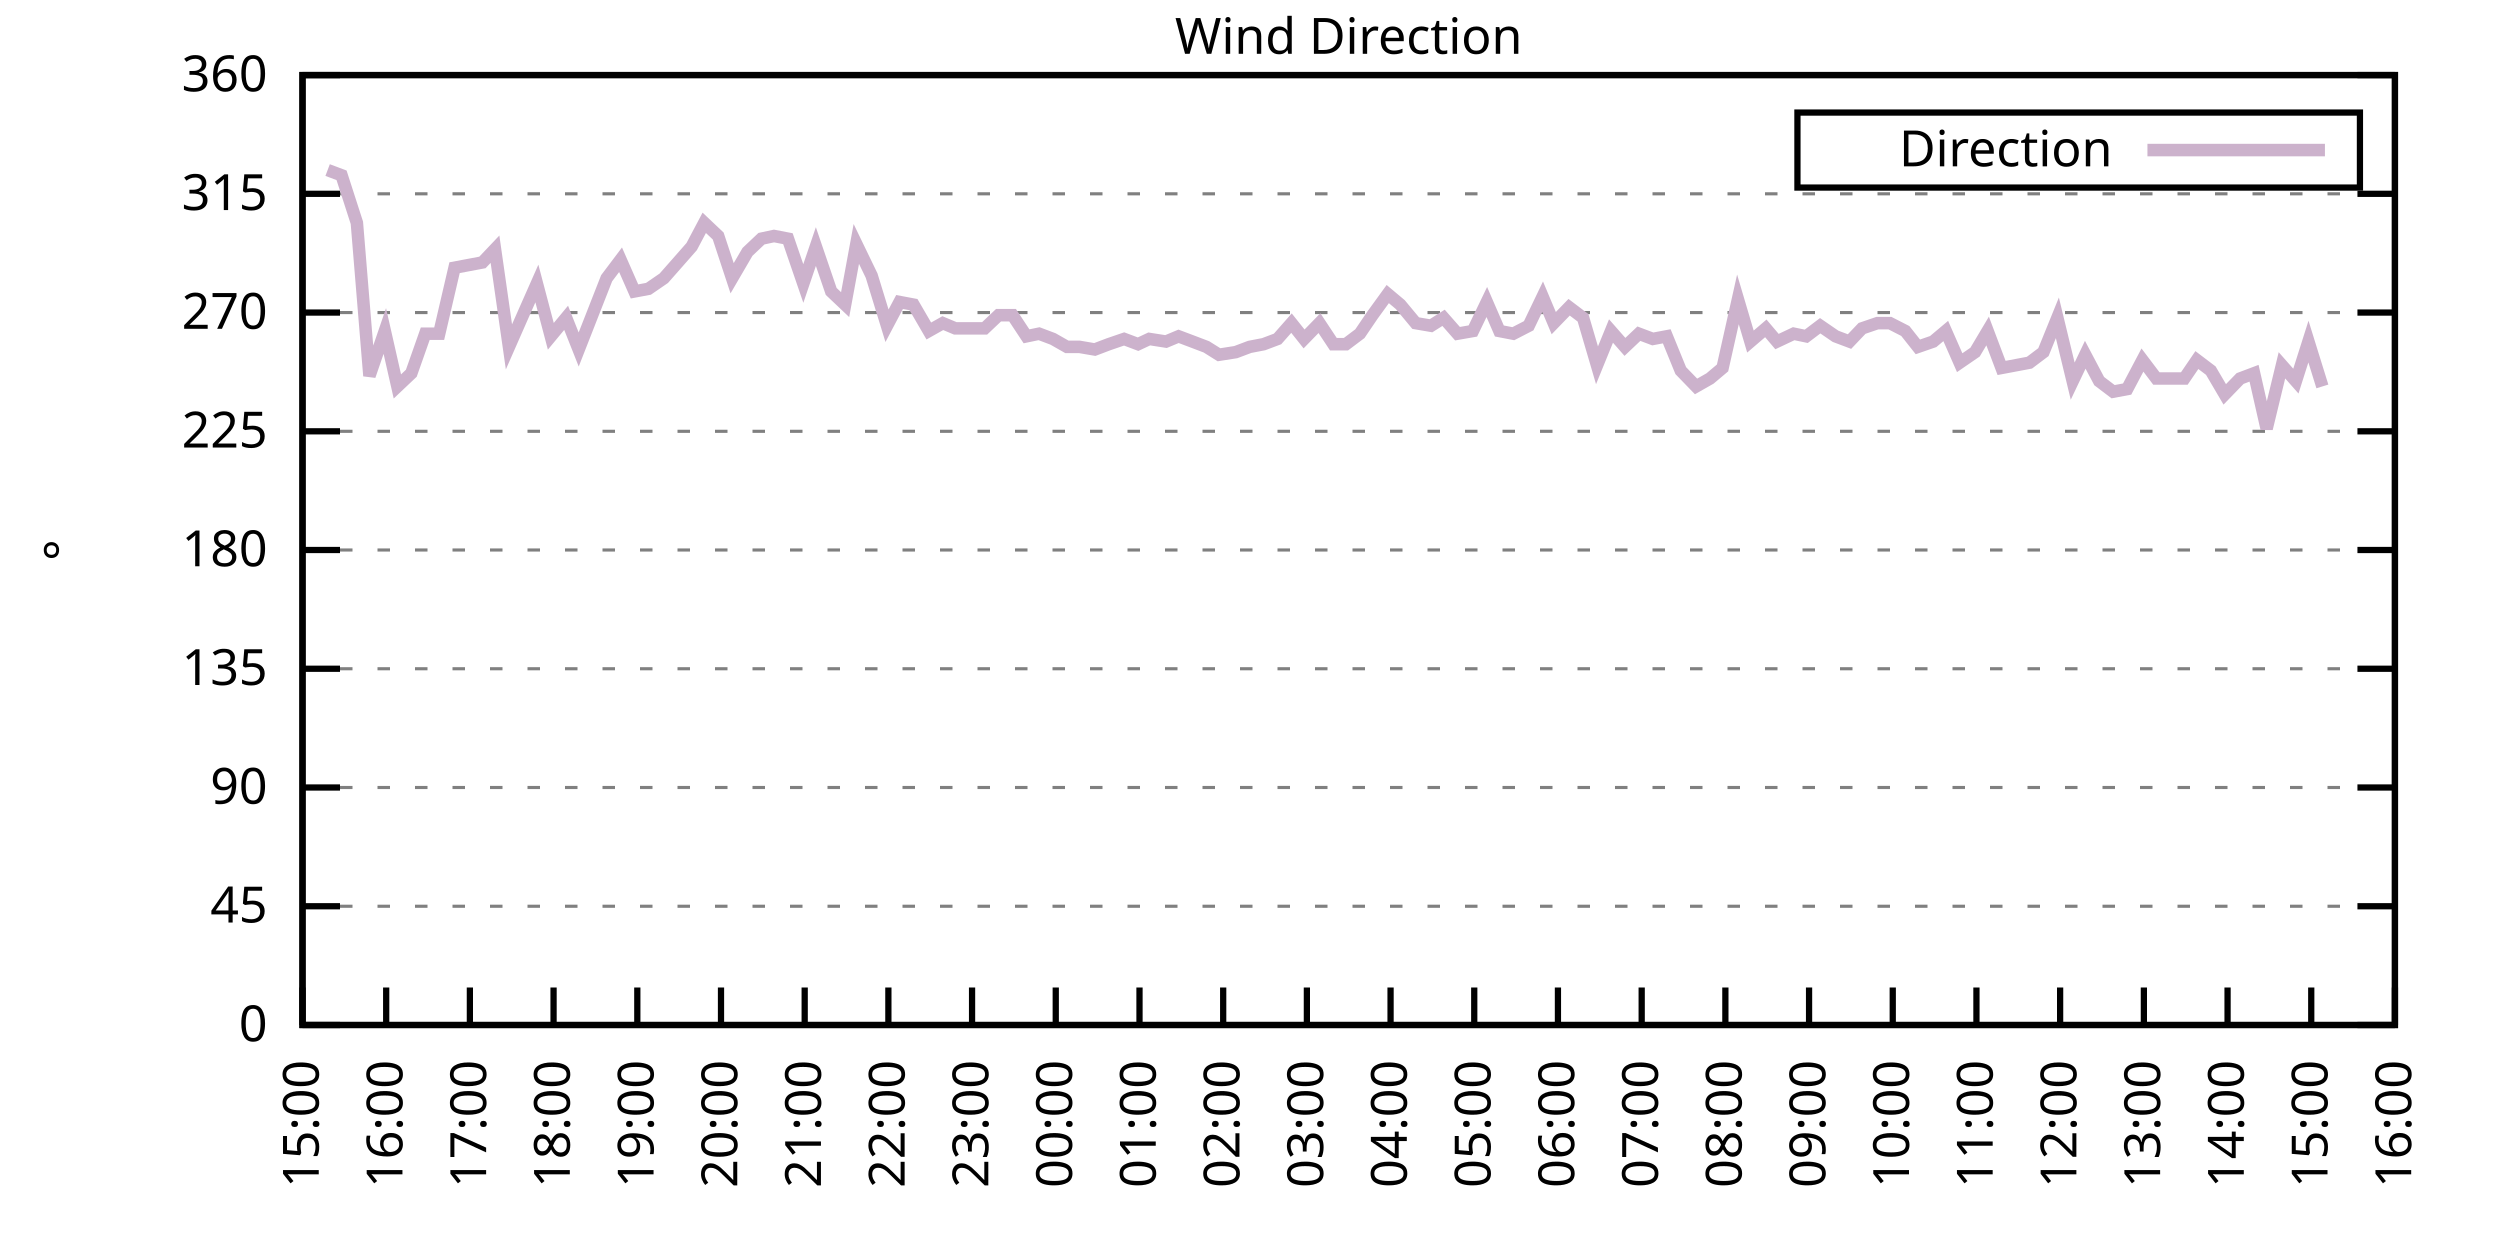
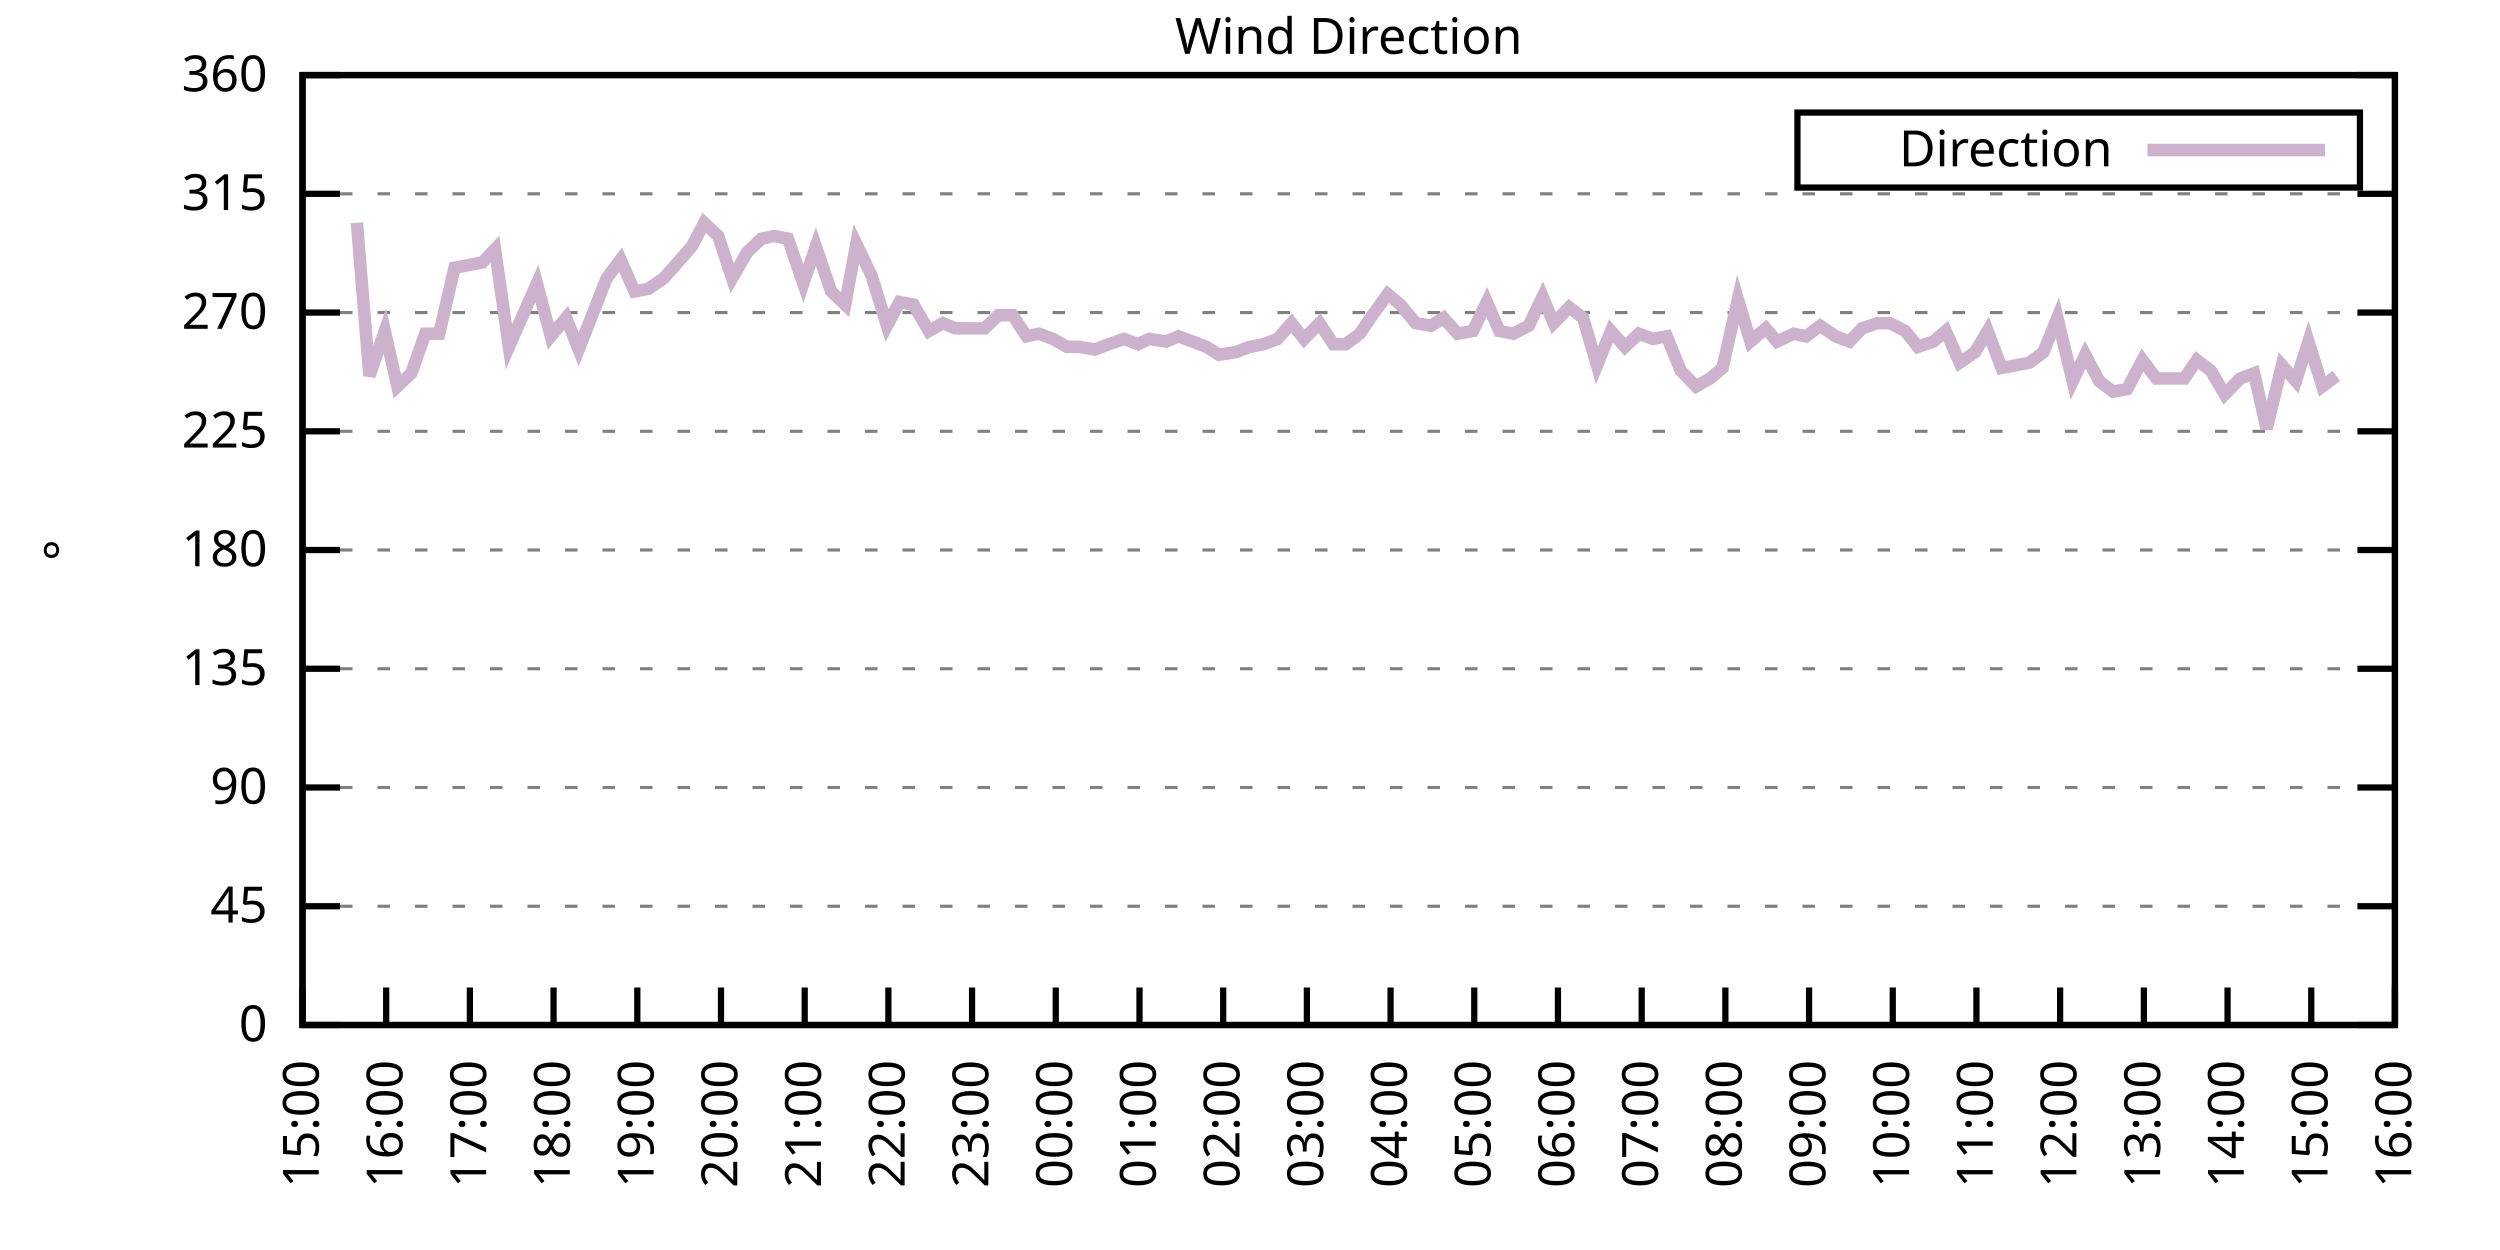
<svg xmlns="http://www.w3.org/2000/svg" xmlns:xlink="http://www.w3.org/1999/xlink" width="400" height="200" viewBox="0 0 400 200">
  <g id="gnuplot_canvas">
    <rect x="0" y="0" width="400" height="200" fill="none" />
    <defs>
      <circle id="gpDot" r="0.5" stroke-width="0.5" stroke="currentColor" />
      <path id="gpPt0" stroke-width="0.333" stroke="currentColor" d="M-1,0 h2 M0,-1 v2" />
      <path id="gpPt1" stroke-width="0.333" stroke="currentColor" d="M-1,-1 L1,1 M1,-1 L-1,1" />
      <path id="gpPt2" stroke-width="0.333" stroke="currentColor" d="M-1,0 L1,0 M0,-1 L0,1 M-1,-1 L1,1 M-1,1 L1,-1" />
      <rect id="gpPt3" stroke-width="0.333" stroke="currentColor" x="-1" y="-1" width="2" height="2" />
      <rect id="gpPt4" stroke-width="0.333" stroke="currentColor" fill="currentColor" x="-1" y="-1" width="2" height="2" />
      <circle id="gpPt5" stroke-width="0.333" stroke="currentColor" cx="0" cy="0" r="1" />
      <use xlink:href="#gpPt5" id="gpPt6" fill="currentColor" stroke="none" />
      <path id="gpPt7" stroke-width="0.333" stroke="currentColor" d="M0,-1.33 L-1.33,0.67 L1.33,0.67 z" />
      <use xlink:href="#gpPt7" id="gpPt8" fill="currentColor" stroke="none" />
      <use xlink:href="#gpPt7" id="gpPt9" stroke="currentColor" transform="rotate(180)" />
      <use xlink:href="#gpPt9" id="gpPt10" fill="currentColor" stroke="none" />
      <use xlink:href="#gpPt3" id="gpPt11" stroke="currentColor" transform="rotate(45)" />
      <use xlink:href="#gpPt11" id="gpPt12" fill="currentColor" stroke="none" />
      <path id="gpPt13" stroke-width="0.333" stroke="currentColor" d="M0,1.330 L1.265,0.411 L0.782,-1.067 L-0.782,-1.076 L-1.265,0.411 z" />
      <use xlink:href="#gpPt13" id="gpPt14" fill="currentColor" stroke="none" />
      <filter id="textbox" filterUnits="objectBoundingBox" x="0" y="0" height="1" width="1">
        <feFlood flood-color="white" flood-opacity="1" result="bgnd" />
        <feComposite in="SourceGraphic" in2="bgnd" operator="atop" />
      </filter>
      <filter id="greybox" filterUnits="objectBoundingBox" x="0" y="0" height="1" width="1">
        <feFlood flood-color="lightgrey" flood-opacity="1" result="grey" />
        <feComposite in="SourceGraphic" in2="grey" operator="atop" />
      </filter>
    </defs>
    <g fill="none" color="white" stroke="currentColor" stroke-width="1.00" stroke-linecap="butt" stroke-linejoin="miter">
</g>
    <g fill="none" color="black" stroke="currentColor" stroke-width="1.00" stroke-linecap="butt" stroke-linejoin="miter">
      <g stroke="none" shape-rendering="crispEdges">
        <polygon fill="rgb(255, 255, 255)" points="48.40,164.00 383.18,164.00 383.18,12.02 48.40,12.02 " />
      </g>
    </g>
    <g fill="none" color="black" stroke="currentColor" stroke-width="1.00" stroke-linecap="butt" stroke-linejoin="miter">
</g>
    <g fill="none" color="black" stroke="black" stroke-width="0.50" stroke-linecap="butt" stroke-linejoin="miter">
</g>
    <g fill="none" color="gray" stroke="currentColor" stroke-width="0.50" stroke-linecap="butt" stroke-linejoin="miter">
      <path stroke="gray" stroke-dasharray="2,4" class="gridline" d="M48.40,164.00 L383.19,164.00  " />
    </g>
    <g fill="none" color="gray" stroke="gray" stroke-width="1.00" stroke-linecap="butt" stroke-linejoin="miter">
</g>
    <g fill="none" color="black" stroke="currentColor" stroke-width="1.00" stroke-linecap="butt" stroke-linejoin="miter">
      <path stroke="black" d="M48.40,164.00 L54.40,164.00 M383.19,164.00 L377.19,164.00  " />
      <g transform="translate(42.80,166.60)" stroke="none" fill="black" font-family="Sans" font-size="8.00" text-anchor="end">
        <text>
          <tspan font-family="Sans"> 0</tspan>
        </text>
      </g>
    </g>
    <g fill="none" color="black" stroke="currentColor" stroke-width="1.00" stroke-linecap="butt" stroke-linejoin="miter">
</g>
    <g fill="none" color="black" stroke="black" stroke-width="0.50" stroke-linecap="butt" stroke-linejoin="miter">
</g>
    <g fill="none" color="gray" stroke="currentColor" stroke-width="0.50" stroke-linecap="butt" stroke-linejoin="miter">
      <path stroke="gray" stroke-dasharray="2,4" class="gridline" d="M48.40,145.00 L383.19,145.00  " />
    </g>
    <g fill="none" color="gray" stroke="gray" stroke-width="1.00" stroke-linecap="butt" stroke-linejoin="miter">
</g>
    <g fill="none" color="black" stroke="currentColor" stroke-width="1.00" stroke-linecap="butt" stroke-linejoin="miter">
      <path stroke="black" d="M48.40,145.00 L54.40,145.00 M383.19,145.00 L377.19,145.00  " />
      <g transform="translate(42.80,147.60)" stroke="none" fill="black" font-family="Sans" font-size="8.00" text-anchor="end">
        <text>
          <tspan font-family="Sans"> 45</tspan>
        </text>
      </g>
    </g>
    <g fill="none" color="black" stroke="currentColor" stroke-width="1.00" stroke-linecap="butt" stroke-linejoin="miter">
</g>
    <g fill="none" color="black" stroke="black" stroke-width="0.50" stroke-linecap="butt" stroke-linejoin="miter">
</g>
    <g fill="none" color="gray" stroke="currentColor" stroke-width="0.50" stroke-linecap="butt" stroke-linejoin="miter">
      <path stroke="gray" stroke-dasharray="2,4" class="gridline" d="M48.40,126.00 L383.19,126.00  " />
    </g>
    <g fill="none" color="gray" stroke="gray" stroke-width="1.00" stroke-linecap="butt" stroke-linejoin="miter">
</g>
    <g fill="none" color="black" stroke="currentColor" stroke-width="1.00" stroke-linecap="butt" stroke-linejoin="miter">
      <path stroke="black" d="M48.40,126.00 L54.40,126.00 M383.19,126.00 L377.19,126.00  " />
      <g transform="translate(42.80,128.60)" stroke="none" fill="black" font-family="Sans" font-size="8.00" text-anchor="end">
        <text>
          <tspan font-family="Sans"> 90</tspan>
        </text>
      </g>
    </g>
    <g fill="none" color="black" stroke="currentColor" stroke-width="1.00" stroke-linecap="butt" stroke-linejoin="miter">
</g>
    <g fill="none" color="black" stroke="black" stroke-width="0.50" stroke-linecap="butt" stroke-linejoin="miter">
</g>
    <g fill="none" color="gray" stroke="currentColor" stroke-width="0.50" stroke-linecap="butt" stroke-linejoin="miter">
      <path stroke="gray" stroke-dasharray="2,4" class="gridline" d="M48.40,107.00 L383.19,107.00  " />
    </g>
    <g fill="none" color="gray" stroke="gray" stroke-width="1.00" stroke-linecap="butt" stroke-linejoin="miter">
</g>
    <g fill="none" color="black" stroke="currentColor" stroke-width="1.00" stroke-linecap="butt" stroke-linejoin="miter">
      <path stroke="black" d="M48.40,107.00 L54.40,107.00 M383.19,107.00 L377.19,107.00  " />
      <g transform="translate(42.80,109.60)" stroke="none" fill="black" font-family="Sans" font-size="8.00" text-anchor="end">
        <text>
          <tspan font-family="Sans"> 135</tspan>
        </text>
      </g>
    </g>
    <g fill="none" color="black" stroke="currentColor" stroke-width="1.00" stroke-linecap="butt" stroke-linejoin="miter">
</g>
    <g fill="none" color="black" stroke="black" stroke-width="0.50" stroke-linecap="butt" stroke-linejoin="miter">
</g>
    <g fill="none" color="gray" stroke="currentColor" stroke-width="0.50" stroke-linecap="butt" stroke-linejoin="miter">
      <path stroke="gray" stroke-dasharray="2,4" class="gridline" d="M48.40,88.00 L383.19,88.00  " />
    </g>
    <g fill="none" color="gray" stroke="gray" stroke-width="1.00" stroke-linecap="butt" stroke-linejoin="miter">
</g>
    <g fill="none" color="black" stroke="currentColor" stroke-width="1.00" stroke-linecap="butt" stroke-linejoin="miter">
      <path stroke="black" d="M48.40,88.00 L54.40,88.00 M383.19,88.00 L377.19,88.00  " />
      <g transform="translate(42.80,90.60)" stroke="none" fill="black" font-family="Sans" font-size="8.00" text-anchor="end">
        <text>
          <tspan font-family="Sans"> 180</tspan>
        </text>
      </g>
    </g>
    <g fill="none" color="black" stroke="currentColor" stroke-width="1.00" stroke-linecap="butt" stroke-linejoin="miter">
</g>
    <g fill="none" color="black" stroke="black" stroke-width="0.50" stroke-linecap="butt" stroke-linejoin="miter">
</g>
    <g fill="none" color="gray" stroke="currentColor" stroke-width="0.50" stroke-linecap="butt" stroke-linejoin="miter">
      <path stroke="gray" stroke-dasharray="2,4" class="gridline" d="M48.40,69.01 L383.19,69.01  " />
    </g>
    <g fill="none" color="gray" stroke="gray" stroke-width="1.00" stroke-linecap="butt" stroke-linejoin="miter">
</g>
    <g fill="none" color="black" stroke="currentColor" stroke-width="1.00" stroke-linecap="butt" stroke-linejoin="miter">
      <path stroke="black" d="M48.40,69.01 L54.40,69.01 M383.19,69.01 L377.19,69.01  " />
      <g transform="translate(42.80,71.61)" stroke="none" fill="black" font-family="Sans" font-size="8.00" text-anchor="end">
        <text>
          <tspan font-family="Sans"> 225</tspan>
        </text>
      </g>
    </g>
    <g fill="none" color="black" stroke="currentColor" stroke-width="1.00" stroke-linecap="butt" stroke-linejoin="miter">
</g>
    <g fill="none" color="black" stroke="black" stroke-width="0.50" stroke-linecap="butt" stroke-linejoin="miter">
</g>
    <g fill="none" color="gray" stroke="currentColor" stroke-width="0.50" stroke-linecap="butt" stroke-linejoin="miter">
      <path stroke="gray" stroke-dasharray="2,4" class="gridline" d="M48.40,50.01 L383.19,50.01  " />
    </g>
    <g fill="none" color="gray" stroke="gray" stroke-width="1.00" stroke-linecap="butt" stroke-linejoin="miter">
</g>
    <g fill="none" color="black" stroke="currentColor" stroke-width="1.00" stroke-linecap="butt" stroke-linejoin="miter">
      <path stroke="black" d="M48.40,50.01 L54.40,50.01 M383.19,50.01 L377.19,50.01  " />
      <g transform="translate(42.80,52.61)" stroke="none" fill="black" font-family="Sans" font-size="8.00" text-anchor="end">
        <text>
          <tspan font-family="Sans"> 270</tspan>
        </text>
      </g>
    </g>
    <g fill="none" color="black" stroke="currentColor" stroke-width="1.00" stroke-linecap="butt" stroke-linejoin="miter">
</g>
    <g fill="none" color="black" stroke="black" stroke-width="0.50" stroke-linecap="butt" stroke-linejoin="miter">
</g>
    <g fill="none" color="gray" stroke="currentColor" stroke-width="0.50" stroke-linecap="butt" stroke-linejoin="miter">
      <path stroke="gray" stroke-dasharray="2,4" class="gridline" d="M48.40,31.01 L383.19,31.01  " />
    </g>
    <g fill="none" color="gray" stroke="gray" stroke-width="1.00" stroke-linecap="butt" stroke-linejoin="miter">
</g>
    <g fill="none" color="black" stroke="currentColor" stroke-width="1.00" stroke-linecap="butt" stroke-linejoin="miter">
      <path stroke="black" d="M48.40,31.01 L54.40,31.01 M383.19,31.01 L377.19,31.01  " />
      <g transform="translate(42.80,33.61)" stroke="none" fill="black" font-family="Sans" font-size="8.00" text-anchor="end">
        <text>
          <tspan font-family="Sans"> 315</tspan>
        </text>
      </g>
    </g>
    <g fill="none" color="black" stroke="currentColor" stroke-width="1.00" stroke-linecap="butt" stroke-linejoin="miter">
</g>
    <g fill="none" color="black" stroke="black" stroke-width="0.50" stroke-linecap="butt" stroke-linejoin="miter">
</g>
    <g fill="none" color="gray" stroke="currentColor" stroke-width="0.50" stroke-linecap="butt" stroke-linejoin="miter">
      <path stroke="gray" stroke-dasharray="2,4" class="gridline" d="M48.40,12.01 L383.19,12.01  " />
    </g>
    <g fill="none" color="gray" stroke="gray" stroke-width="1.00" stroke-linecap="butt" stroke-linejoin="miter">
</g>
    <g fill="none" color="black" stroke="currentColor" stroke-width="1.00" stroke-linecap="butt" stroke-linejoin="miter">
      <path stroke="black" d="M48.40,12.01 L54.40,12.01 M383.19,12.01 L377.19,12.01  " />
      <g transform="translate(42.80,14.61)" stroke="none" fill="black" font-family="Sans" font-size="8.00" text-anchor="end">
        <text>
          <tspan font-family="Sans"> 360</tspan>
        </text>
      </g>
    </g>
    <g fill="none" color="black" stroke="currentColor" stroke-width="1.00" stroke-linecap="butt" stroke-linejoin="miter">
      <path stroke="black" d="M48.40,164.00 L48.40,158.00  " />
      <g transform="translate(51.00,169.60) rotate(270.00)" stroke="none" fill="black" font-family="Sans" font-size="8.00" text-anchor="end">
        <text>
          <tspan font-family="Sans">15:00</tspan>
        </text>
      </g>
    </g>
    <g fill="none" color="black" stroke="currentColor" stroke-width="1.00" stroke-linecap="butt" stroke-linejoin="miter">
      <path stroke="black" d="M61.79,164.00 L61.79,158.00  " />
      <g transform="translate(64.39,169.60) rotate(270.00)" stroke="none" fill="black" font-family="Sans" font-size="8.00" text-anchor="end">
        <text>
          <tspan font-family="Sans">16:00</tspan>
        </text>
      </g>
    </g>
    <g fill="none" color="black" stroke="currentColor" stroke-width="1.00" stroke-linecap="butt" stroke-linejoin="miter">
      <path stroke="black" d="M75.18,164.00 L75.18,158.00  " />
      <g transform="translate(77.78,169.60) rotate(270.00)" stroke="none" fill="black" font-family="Sans" font-size="8.00" text-anchor="end">
        <text>
          <tspan font-family="Sans">17:00</tspan>
        </text>
      </g>
    </g>
    <g fill="none" color="black" stroke="currentColor" stroke-width="1.00" stroke-linecap="butt" stroke-linejoin="miter">
      <path stroke="black" d="M88.57,164.00 L88.57,158.00  " />
      <g transform="translate(91.17,169.60) rotate(270.00)" stroke="none" fill="black" font-family="Sans" font-size="8.00" text-anchor="end">
        <text>
          <tspan font-family="Sans">18:00</tspan>
        </text>
      </g>
    </g>
    <g fill="none" color="black" stroke="currentColor" stroke-width="1.00" stroke-linecap="butt" stroke-linejoin="miter">
      <path stroke="black" d="M101.97,164.00 L101.97,158.00  " />
      <g transform="translate(104.57,169.60) rotate(270.00)" stroke="none" fill="black" font-family="Sans" font-size="8.00" text-anchor="end">
        <text>
          <tspan font-family="Sans">19:00</tspan>
        </text>
      </g>
    </g>
    <g fill="none" color="black" stroke="currentColor" stroke-width="1.00" stroke-linecap="butt" stroke-linejoin="miter">
      <path stroke="black" d="M115.36,164.00 L115.36,158.00  " />
      <g transform="translate(117.96,169.60) rotate(270.00)" stroke="none" fill="black" font-family="Sans" font-size="8.00" text-anchor="end">
        <text>
          <tspan font-family="Sans">20:00</tspan>
        </text>
      </g>
    </g>
    <g fill="none" color="black" stroke="currentColor" stroke-width="1.00" stroke-linecap="butt" stroke-linejoin="miter">
      <path stroke="black" d="M128.75,164.00 L128.75,158.00  " />
      <g transform="translate(131.35,169.60) rotate(270.00)" stroke="none" fill="black" font-family="Sans" font-size="8.00" text-anchor="end">
        <text>
          <tspan font-family="Sans">21:00</tspan>
        </text>
      </g>
    </g>
    <g fill="none" color="black" stroke="currentColor" stroke-width="1.00" stroke-linecap="butt" stroke-linejoin="miter">
      <path stroke="black" d="M142.14,164.00 L142.14,158.00  " />
      <g transform="translate(144.74,169.60) rotate(270.00)" stroke="none" fill="black" font-family="Sans" font-size="8.00" text-anchor="end">
        <text>
          <tspan font-family="Sans">22:00</tspan>
        </text>
      </g>
    </g>
    <g fill="none" color="black" stroke="currentColor" stroke-width="1.00" stroke-linecap="butt" stroke-linejoin="miter">
      <path stroke="black" d="M155.53,164.00 L155.53,158.00  " />
      <g transform="translate(158.13,169.60) rotate(270.00)" stroke="none" fill="black" font-family="Sans" font-size="8.00" text-anchor="end">
        <text>
          <tspan font-family="Sans">23:00</tspan>
        </text>
      </g>
    </g>
    <g fill="none" color="black" stroke="currentColor" stroke-width="1.00" stroke-linecap="butt" stroke-linejoin="miter">
      <path stroke="black" d="M168.92,164.00 L168.92,158.00  " />
      <g transform="translate(171.52,169.60) rotate(270.00)" stroke="none" fill="black" font-family="Sans" font-size="8.00" text-anchor="end">
        <text>
          <tspan font-family="Sans">00:00</tspan>
        </text>
      </g>
    </g>
    <g fill="none" color="black" stroke="currentColor" stroke-width="1.00" stroke-linecap="butt" stroke-linejoin="miter">
      <path stroke="black" d="M182.32,164.00 L182.32,158.00  " />
      <g transform="translate(184.92,169.60) rotate(270.00)" stroke="none" fill="black" font-family="Sans" font-size="8.00" text-anchor="end">
        <text>
          <tspan font-family="Sans">01:00</tspan>
        </text>
      </g>
    </g>
    <g fill="none" color="black" stroke="currentColor" stroke-width="1.00" stroke-linecap="butt" stroke-linejoin="miter">
      <path stroke="black" d="M195.71,164.00 L195.71,158.00  " />
      <g transform="translate(198.31,169.60) rotate(270.00)" stroke="none" fill="black" font-family="Sans" font-size="8.00" text-anchor="end">
        <text>
          <tspan font-family="Sans">02:00</tspan>
        </text>
      </g>
    </g>
    <g fill="none" color="black" stroke="currentColor" stroke-width="1.00" stroke-linecap="butt" stroke-linejoin="miter">
      <path stroke="black" d="M209.10,164.00 L209.10,158.00  " />
      <g transform="translate(211.70,169.60) rotate(270.00)" stroke="none" fill="black" font-family="Sans" font-size="8.00" text-anchor="end">
        <text>
          <tspan font-family="Sans">03:00</tspan>
        </text>
      </g>
    </g>
    <g fill="none" color="black" stroke="currentColor" stroke-width="1.00" stroke-linecap="butt" stroke-linejoin="miter">
      <path stroke="black" d="M222.49,164.00 L222.49,158.00  " />
      <g transform="translate(225.09,169.60) rotate(270.00)" stroke="none" fill="black" font-family="Sans" font-size="8.00" text-anchor="end">
        <text>
          <tspan font-family="Sans">04:00</tspan>
        </text>
      </g>
    </g>
    <g fill="none" color="black" stroke="currentColor" stroke-width="1.00" stroke-linecap="butt" stroke-linejoin="miter">
      <path stroke="black" d="M235.88,164.00 L235.88,158.00  " />
      <g transform="translate(238.48,169.60) rotate(270.00)" stroke="none" fill="black" font-family="Sans" font-size="8.00" text-anchor="end">
        <text>
          <tspan font-family="Sans">05:00</tspan>
        </text>
      </g>
    </g>
    <g fill="none" color="black" stroke="currentColor" stroke-width="1.00" stroke-linecap="butt" stroke-linejoin="miter">
      <path stroke="black" d="M249.27,164.00 L249.27,158.00  " />
      <g transform="translate(251.87,169.60) rotate(270.00)" stroke="none" fill="black" font-family="Sans" font-size="8.00" text-anchor="end">
        <text>
          <tspan font-family="Sans">06:00</tspan>
        </text>
      </g>
    </g>
    <g fill="none" color="black" stroke="currentColor" stroke-width="1.00" stroke-linecap="butt" stroke-linejoin="miter">
      <path stroke="black" d="M262.67,164.00 L262.67,158.00  " />
      <g transform="translate(265.27,169.60) rotate(270.00)" stroke="none" fill="black" font-family="Sans" font-size="8.00" text-anchor="end">
        <text>
          <tspan font-family="Sans">07:00</tspan>
        </text>
      </g>
    </g>
    <g fill="none" color="black" stroke="currentColor" stroke-width="1.00" stroke-linecap="butt" stroke-linejoin="miter">
      <path stroke="black" d="M276.06,164.00 L276.06,158.00  " />
      <g transform="translate(278.66,169.60) rotate(270.00)" stroke="none" fill="black" font-family="Sans" font-size="8.00" text-anchor="end">
        <text>
          <tspan font-family="Sans">08:00</tspan>
        </text>
      </g>
    </g>
    <g fill="none" color="black" stroke="currentColor" stroke-width="1.00" stroke-linecap="butt" stroke-linejoin="miter">
      <path stroke="black" d="M289.45,164.00 L289.45,158.00  " />
      <g transform="translate(292.05,169.60) rotate(270.00)" stroke="none" fill="black" font-family="Sans" font-size="8.00" text-anchor="end">
        <text>
          <tspan font-family="Sans">09:00</tspan>
        </text>
      </g>
    </g>
    <g fill="none" color="black" stroke="currentColor" stroke-width="1.00" stroke-linecap="butt" stroke-linejoin="miter">
      <path stroke="black" d="M302.84,164.00 L302.84,158.00  " />
      <g transform="translate(305.44,169.60) rotate(270.00)" stroke="none" fill="black" font-family="Sans" font-size="8.00" text-anchor="end">
        <text>
          <tspan font-family="Sans">10:00</tspan>
        </text>
      </g>
    </g>
    <g fill="none" color="black" stroke="currentColor" stroke-width="1.00" stroke-linecap="butt" stroke-linejoin="miter">
      <path stroke="black" d="M316.23,164.00 L316.23,158.00  " />
      <g transform="translate(318.83,169.60) rotate(270.00)" stroke="none" fill="black" font-family="Sans" font-size="8.00" text-anchor="end">
        <text>
          <tspan font-family="Sans">11:00</tspan>
        </text>
      </g>
    </g>
    <g fill="none" color="black" stroke="currentColor" stroke-width="1.00" stroke-linecap="butt" stroke-linejoin="miter">
      <path stroke="black" d="M329.62,164.00 L329.62,158.00  " />
      <g transform="translate(332.22,169.60) rotate(270.00)" stroke="none" fill="black" font-family="Sans" font-size="8.00" text-anchor="end">
        <text>
          <tspan font-family="Sans">12:00</tspan>
        </text>
      </g>
    </g>
    <g fill="none" color="black" stroke="currentColor" stroke-width="1.00" stroke-linecap="butt" stroke-linejoin="miter">
      <path stroke="black" d="M343.02,164.00 L343.02,158.00  " />
      <g transform="translate(345.62,169.60) rotate(270.00)" stroke="none" fill="black" font-family="Sans" font-size="8.00" text-anchor="end">
        <text>
          <tspan font-family="Sans">13:00</tspan>
        </text>
      </g>
    </g>
    <g fill="none" color="black" stroke="currentColor" stroke-width="1.00" stroke-linecap="butt" stroke-linejoin="miter">
      <path stroke="black" d="M356.41,164.00 L356.41,158.00  " />
      <g transform="translate(359.01,169.60) rotate(270.00)" stroke="none" fill="black" font-family="Sans" font-size="8.00" text-anchor="end">
        <text>
          <tspan font-family="Sans">14:00</tspan>
        </text>
      </g>
    </g>
    <g fill="none" color="black" stroke="currentColor" stroke-width="1.00" stroke-linecap="butt" stroke-linejoin="miter">
      <path stroke="black" d="M369.80,164.00 L369.80,158.00  " />
      <g transform="translate(372.40,169.60) rotate(270.00)" stroke="none" fill="black" font-family="Sans" font-size="8.00" text-anchor="end">
        <text>
          <tspan font-family="Sans">15:00</tspan>
        </text>
      </g>
    </g>
    <g fill="none" color="black" stroke="currentColor" stroke-width="1.00" stroke-linecap="butt" stroke-linejoin="miter">
      <path stroke="black" d="M383.19,164.00 L383.19,158.00  " />
      <g transform="translate(385.79,169.60) rotate(270.00)" stroke="none" fill="black" font-family="Sans" font-size="8.00" text-anchor="end">
        <text>
          <tspan font-family="Sans">16:00</tspan>
        </text>
      </g>
    </g>
    <g fill="none" color="black" stroke="currentColor" stroke-width="1.00" stroke-linecap="butt" stroke-linejoin="miter">
</g>
    <g fill="none" color="black" stroke="currentColor" stroke-width="1.00" stroke-linecap="butt" stroke-linejoin="miter">
      <path stroke="black" d="M48.40,12.01 L48.40,164.00 L383.19,164.00 L383.19,12.01 L48.40,12.01 Z  " />
    </g>
    <g fill="none" color="black" stroke="currentColor" stroke-width="1.00" stroke-linecap="butt" stroke-linejoin="miter">
</g>
    <g fill="none" color="black" stroke="currentColor" stroke-width="1.00" stroke-linecap="butt" stroke-linejoin="miter">
      <path stroke="black" d="M287.59,30.01 L287.59,18.01 L377.59,18.01 L377.59,30.01 L287.59,30.01 Z  " />
    </g>
    <g id="Wind_direction_plot_1">
      <g fill="none" color="white" stroke="black" stroke-width="2.00" stroke-linecap="butt" stroke-linejoin="miter">
</g>
      <g fill="none" color="black" stroke="currentColor" stroke-width="2.00" stroke-linecap="butt" stroke-linejoin="miter">
        <g transform="translate(337.99,26.61)" stroke="none" fill="black" font-family="Sans" font-size="8.00" text-anchor="end">
          <text>
            <tspan font-family="Sans">Direction</tspan>
          </text>
        </g>
      </g>
      <g fill="none" color="black" stroke="currentColor" stroke-width="2.00" stroke-linecap="butt" stroke-linejoin="miter">
-         <path stroke="rgb(204, 178, 204)" d="M343.59,24.01 L371.99,24.01 M52.42,27.21 L54.65,28.05 L57.10,35.65 L59.11,60.14 L61.57,52.96 L63.58,61.83   L65.81,59.72 L68.04,53.39 L70.27,53.39 L72.73,42.83 L74.96,42.41 L77.19,41.99 L79.20,39.87 L81.43,55.50   L83.66,50.43 L85.90,45.36 L88.13,53.81 L90.58,50.85 L92.59,55.92 L97.06,44.52 L99.29,41.56 L101.52,46.63   L103.75,46.21 L106.21,44.52 L108.44,41.99 L110.67,39.45 L112.68,35.65 L114.91,37.76 L117.14,44.52 L119.60,40.30   L121.83,38.19 L123.84,37.76 L126.07,38.19 L128.53,45.36 L130.54,39.45 L132.99,46.63 L135.22,48.74 L137.01,39.03   L139.46,44.10 L141.92,52.12 L143.93,48.32 L146.16,48.74 L148.61,52.96 L150.85,51.70 L152.85,52.54 L155.09,52.54   L157.54,52.54 L159.77,50.43 L162.01,50.43 L164.24,53.81 L166.25,53.39 L168.48,54.23 L170.71,55.50 L172.72,55.50   L175.17,55.92 L177.41,55.07 L179.86,54.23 L182.09,55.07 L183.88,54.23 L186.56,54.65 L188.57,53.81 L190.80,54.65   L193.03,55.50 L195.04,56.76 L197.72,56.34 L199.95,55.50 L202.18,55.07 L204.41,54.23 L206.64,51.70 L208.65,54.23   L211.11,51.70 L213.34,55.07 L215.35,55.07 L217.58,53.39 L219.59,50.43 L222.04,47.05 L224.05,48.74 L226.51,51.70   L228.96,52.12 L230.97,50.85 L233.20,53.39 L235.66,52.96 L237.89,48.32 L239.90,52.96 L242.13,53.39 L244.59,52.12   L246.82,47.47 L248.60,51.70 L251.06,49.16 L253.29,50.85 L255.52,58.45 L257.76,52.96 L259.99,55.50 L262.22,53.39   L264.45,54.23 L266.68,53.81 L268.92,59.30 L271.37,61.83 L273.60,60.56 L275.61,58.87 L278.07,47.90 L280.07,54.65   L282.53,52.54 L284.32,54.65 L286.99,53.39 L289.00,53.81 L291.23,52.12 L293.69,53.81 L295.92,54.65 L297.93,52.54   L300.39,51.70 L302.39,51.70 L304.85,52.96 L306.86,55.50 L309.31,54.65 L311.32,52.96 L313.55,58.03 L316.01,56.34   L318.02,52.96 L320.25,58.87 L322.48,58.45 L324.71,58.03 L326.95,56.34 L329.18,50.85 L331.63,60.98 L333.64,56.76   L335.87,60.98 L338.10,62.67 L340.34,62.25 L342.79,57.61 L345.02,60.56 L347.26,60.56 L349.49,60.56 L351.50,57.61   L353.73,59.30 L355.96,63.10 L358.42,60.56 L360.65,59.72 L362.66,68.58 L365.11,58.45 L367.34,60.98 L369.35,54.65   L371.58,61.83  " />
+         <path stroke="rgb(204, 178, 204)" d="M343.59,24.01 L371.99,24.01 M57.10,35.65 L59.11,60.14 L61.57,52.96 L63.58,61.83 L65.81,59.72 L68.04,53.39   L70.27,53.39 L72.73,42.83 L74.96,42.41 L77.19,41.99 L79.20,39.87 L81.43,55.50 L83.66,50.43 L85.90,45.36   L88.13,53.81 L90.58,50.85 L92.59,55.92 L97.06,44.52 L99.29,41.56 L101.52,46.63 L103.75,46.21 L106.21,44.52   L108.44,41.99 L110.67,39.45 L112.68,35.65 L114.91,37.76 L117.14,44.52 L119.60,40.30 L121.83,38.19 L123.84,37.76   L126.07,38.19 L128.53,45.36 L130.54,39.45 L132.99,46.63 L135.22,48.74 L137.01,39.03 L139.46,44.10 L141.92,52.12   L143.93,48.32 L146.16,48.74 L148.61,52.96 L150.85,51.70 L152.85,52.54 L155.09,52.54 L157.54,52.54 L159.77,50.43   L162.01,50.43 L164.24,53.81 L166.25,53.39 L168.48,54.23 L170.71,55.50 L172.72,55.50 L175.17,55.92 L177.41,55.07   L179.86,54.23 L182.09,55.07 L183.88,54.23 L186.56,54.65 L188.57,53.81 L190.80,54.65 L193.03,55.50 L195.04,56.76   L197.72,56.34 L199.95,55.50 L202.18,55.07 L204.41,54.23 L206.64,51.70 L208.65,54.23 L211.11,51.70 L213.34,55.07   L215.35,55.07 L217.58,53.39 L219.59,50.43 L222.04,47.05 L224.05,48.74 L226.51,51.70 L228.96,52.12 L230.97,50.85   L233.20,53.39 L235.66,52.96 L237.89,48.32 L239.90,52.96 L242.13,53.39 L244.59,52.12 L246.82,47.47 L248.60,51.70   L251.06,49.16 L253.29,50.85 L255.52,58.45 L257.76,52.96 L259.99,55.50 L262.22,53.39 L264.45,54.23 L266.68,53.81   L268.92,59.30 L271.37,61.83 L273.60,60.56 L275.61,58.87 L278.07,47.90 L280.07,54.65 L282.53,52.54 L284.32,54.65   L286.99,53.39 L289.00,53.81 L291.23,52.12 L293.69,53.81 L295.92,54.65 L297.93,52.54 L300.39,51.70 L302.39,51.70   L304.85,52.96 L306.86,55.50 L309.31,54.65 L311.32,52.96 L313.55,58.03 L316.01,56.34 L318.02,52.96 L320.25,58.87   L322.48,58.45 L324.71,58.03 L326.95,56.34 L329.18,50.85 L331.63,60.98 L333.64,56.76 L335.87,60.98 L338.10,62.67   L340.34,62.25 L342.79,57.61 L345.02,60.56 L347.26,60.56 L349.49,60.56 L351.50,57.61 L353.73,59.30 L355.96,63.10   L358.42,60.56 L360.65,59.72 L362.66,68.58 L365.11,58.45 L367.34,60.98 L369.35,54.65 L371.58,61.83 L373.82,60.14    " />
      </g>
    </g>
    <g fill="none" color="black" stroke="currentColor" stroke-width="2.00" stroke-linecap="butt" stroke-linejoin="miter">
</g>
    <g fill="none" color="black" stroke="black" stroke-width="1.00" stroke-linecap="butt" stroke-linejoin="miter">
</g>
    <g fill="none" color="black" stroke="currentColor" stroke-width="1.00" stroke-linecap="butt" stroke-linejoin="miter">
      <path stroke="black" d="M48.40,12.01 L48.40,164.00 L383.19,164.00 L383.19,12.01 L48.40,12.01 Z  " />
      <g transform="translate(12.80,88.01) rotate(270.00)" stroke="none" fill="black" font-family="Sans" font-size="8.00" text-anchor="middle">
        <text>
          <tspan font-family="Sans">°</tspan>
        </text>
      </g>
    </g>
    <g fill="none" color="black" stroke="currentColor" stroke-width="1.00" stroke-linecap="butt" stroke-linejoin="miter">
</g>
    <g fill="none" color="black" stroke="currentColor" stroke-width="1.00" stroke-linecap="butt" stroke-linejoin="miter">
      <g transform="translate(215.79,8.61)" stroke="none" fill="black" font-family="Sans" font-size="8.00" text-anchor="middle">
        <text>
          <tspan font-family="Sans">Wind Direction</tspan>
        </text>
      </g>
    </g>
    <g fill="none" color="black" stroke="currentColor" stroke-width="1.00" stroke-linecap="butt" stroke-linejoin="miter">
</g>
  </g>
</svg>
